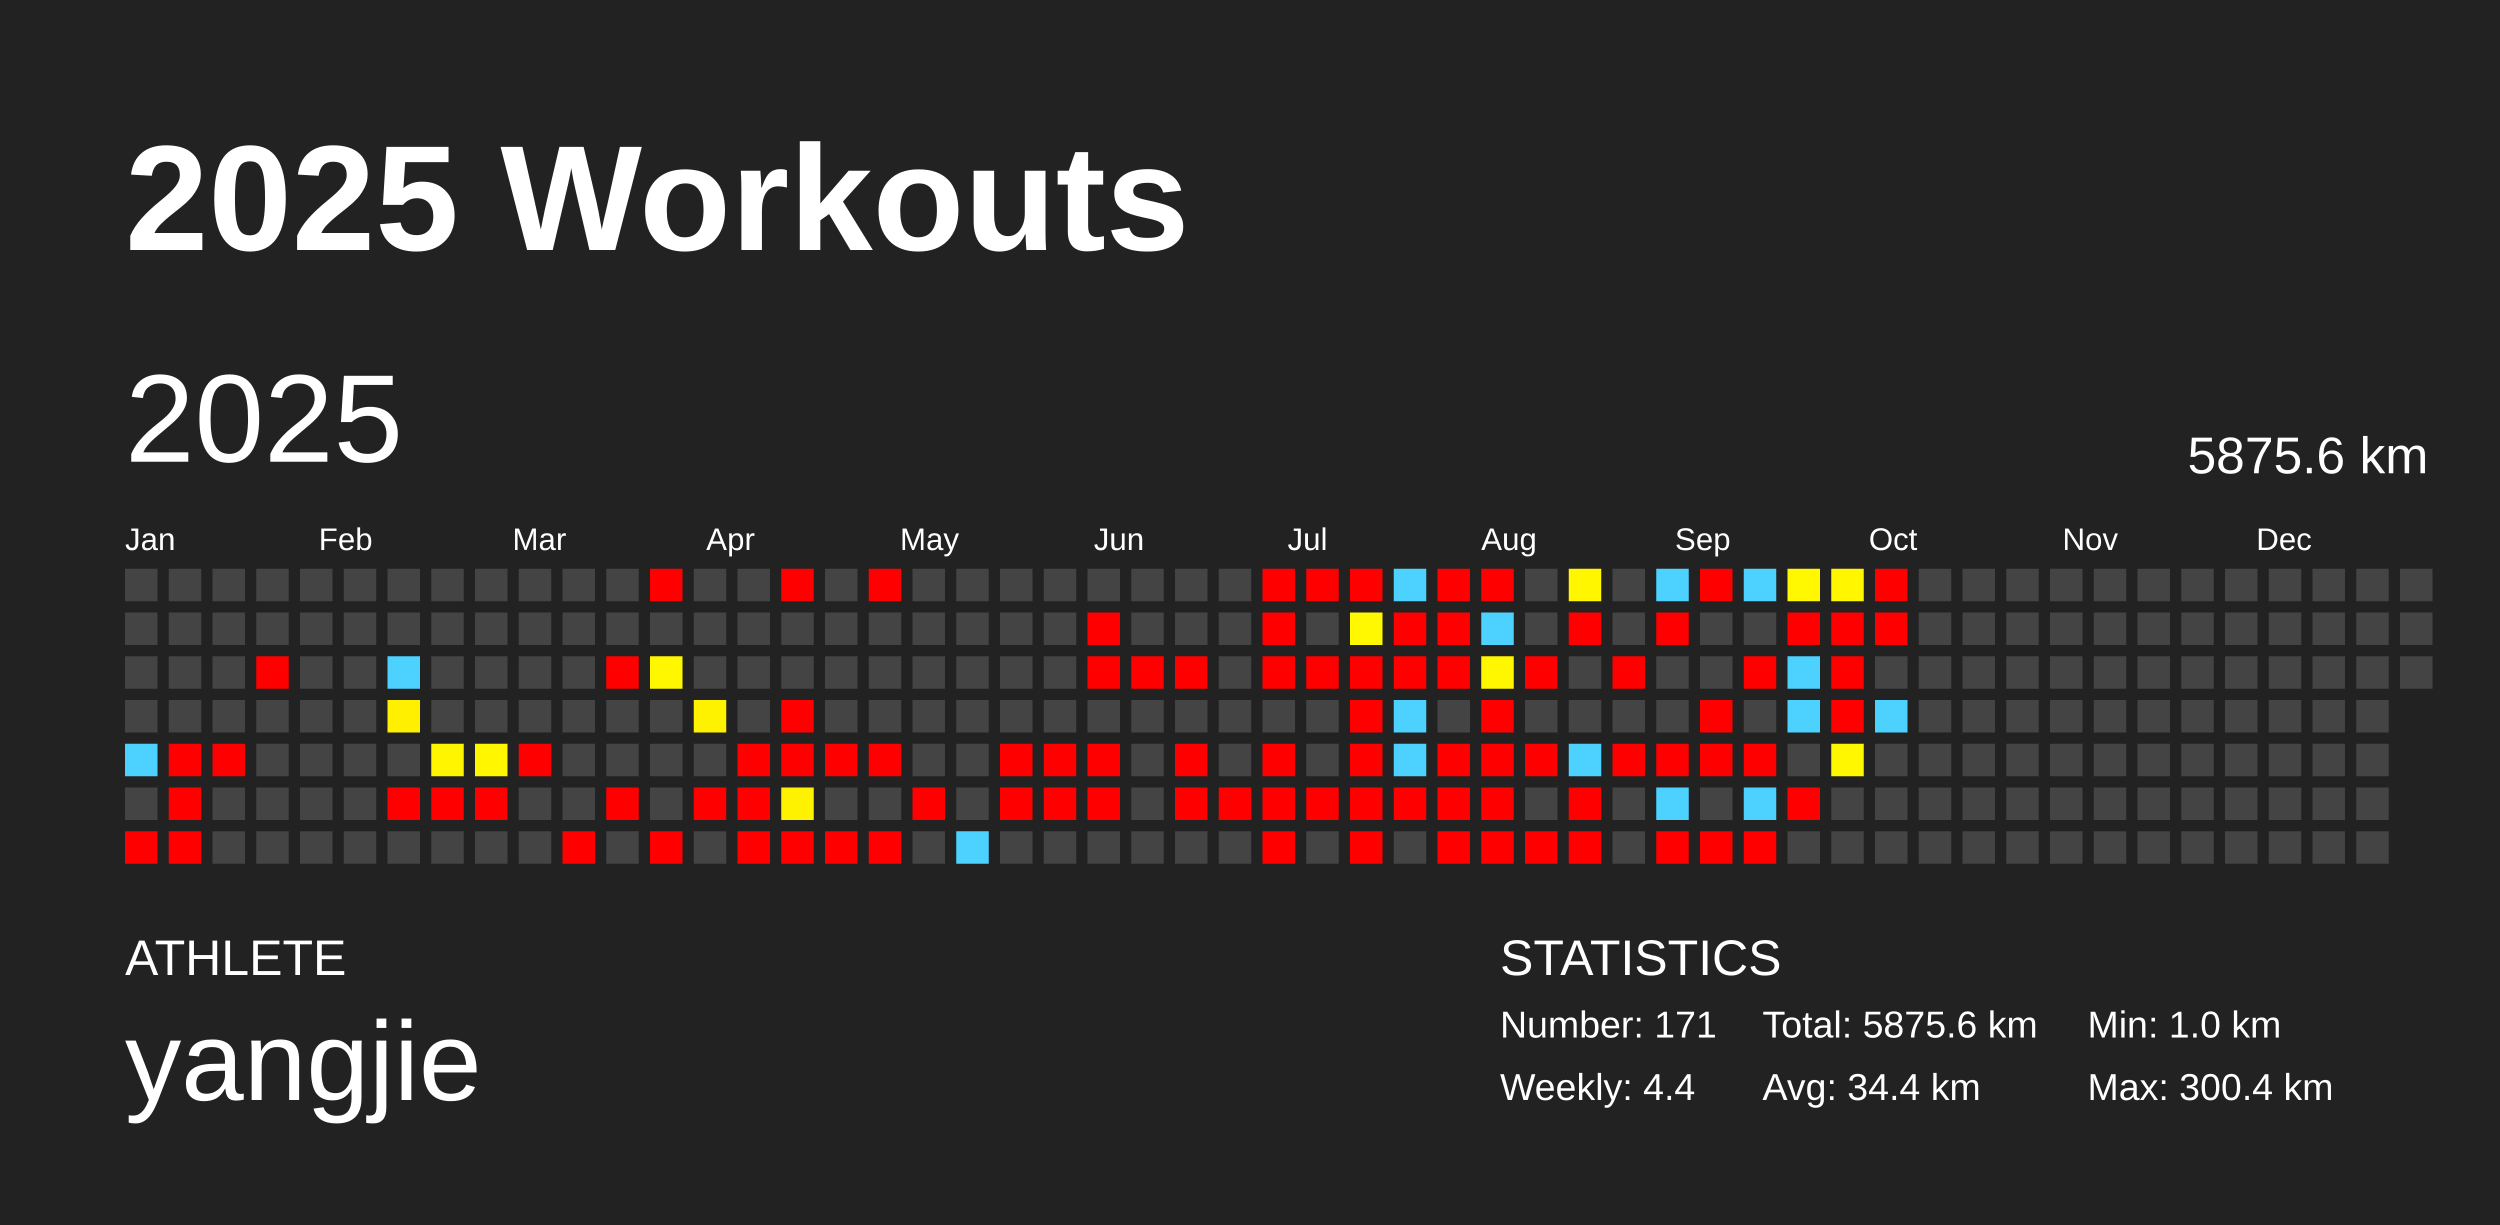
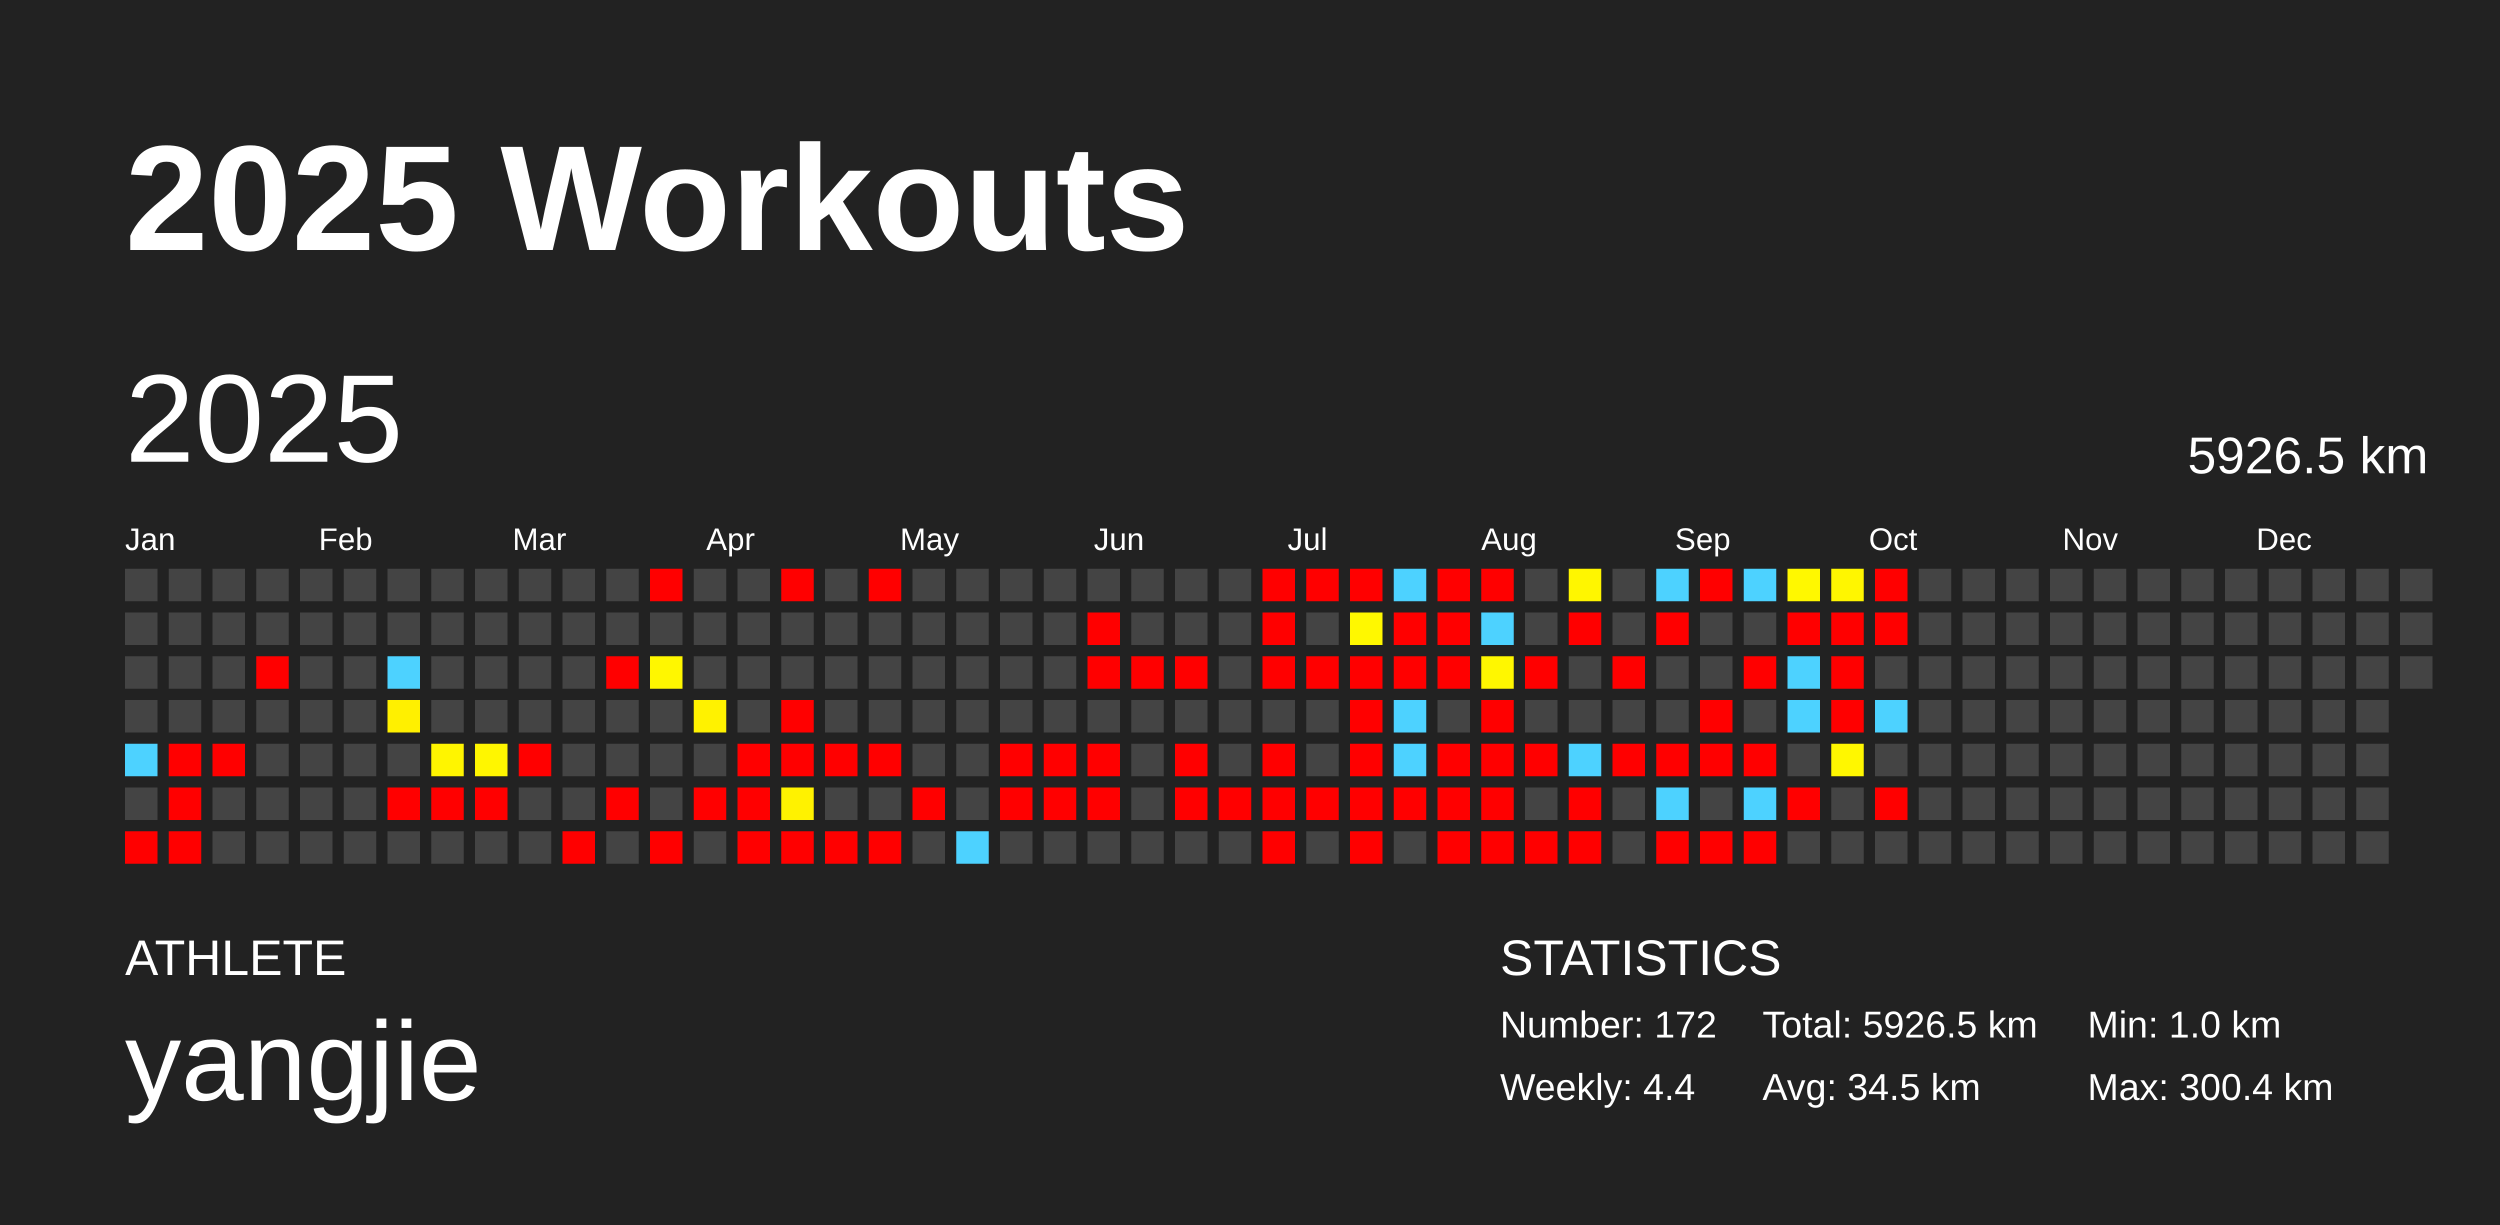
<svg xmlns="http://www.w3.org/2000/svg" baseProfile="full" height="98mm" version="1.1" viewBox="0,0,200,98" width="200mm">
  <defs />
  <rect fill="#222222" height="98" width="200" x="0" y="0" />
  <text fill="#FFFFFF" style="font-size:12px; font-family:Arial; font-weight:bold;" x="10" y="20">2025 Workouts</text>
  <text fill="#FFFFFF" style="font-size:4px; font-family:Arial" x="10" y="78">ATHLETE</text>
  <text fill="#FFFFFF" style="font-size:9px; font-family:Arial" x="10" y="88">yangjie</text>
  <text fill="#FFFFFF" style="font-size:4px; font-family:Arial" x="120" y="78">STATISTICS</text>
-   <text fill="#FFFFFF" style="font-size:3px; font-family:Arial" x="120" y="83">Number: 171</text>
+   <text fill="#FFFFFF" style="font-size:3px; font-family:Arial" x="120" y="83">Number: 172</text>
  <text fill="#FFFFFF" style="font-size:3px; font-family:Arial" x="120" y="88">Weekly: 4.4</text>
-   <text fill="#FFFFFF" style="font-size:3px; font-family:Arial" x="141" y="83">Total: 5875.6 km</text>
-   <text fill="#FFFFFF" style="font-size:3px; font-family:Arial" x="141" y="88">Avg: 34.4 km</text>
+   <text fill="#FFFFFF" style="font-size:3px; font-family:Arial" x="141" y="83">Total: 5926.5 km</text>
+   <text fill="#FFFFFF" style="font-size:3px; font-family:Arial" x="141" y="88">Avg: 34.5 km</text>
  <text fill="#FFFFFF" style="font-size:3px; font-family:Arial" x="167" y="83">Min: 1.0 km</text>
  <text fill="#FFFFFF" style="font-size:3px; font-family:Arial" x="167" y="88">Max: 300.4 km</text>
  <text dominant-baseline="hanging" fill="#FFFFFF" style="font-size:10.0px; font-family:Arial;" x="10" y="30">2025</text>
-   <text dominant-baseline="hanging" fill="#FFFFFF" style="font-size:4.125px; font-family:Arial;" x="175" y="35">5875.6 km</text>
+   <text dominant-baseline="hanging" fill="#FFFFFF" style="font-size:4.125px; font-family:Arial;" x="175" y="35">5926.5 km</text>
  <text fill="#FFFFFF" style="font-size:2.5px; font-family:Arial" x="10.0" y="44">Jan</text>
  <text fill="#FFFFFF" style="font-size:2.5px; font-family:Arial" x="25.5" y="44">Feb</text>
  <text fill="#FFFFFF" style="font-size:2.5px; font-family:Arial" x="41.0" y="44">Mar</text>
  <text fill="#FFFFFF" style="font-size:2.5px; font-family:Arial" x="56.5" y="44">Apr</text>
  <text fill="#FFFFFF" style="font-size:2.5px; font-family:Arial" x="72.0" y="44">May</text>
  <text fill="#FFFFFF" style="font-size:2.5px; font-family:Arial" x="87.5" y="44">Jun</text>
  <text fill="#FFFFFF" style="font-size:2.5px; font-family:Arial" x="103.0" y="44">Jul</text>
  <text fill="#FFFFFF" style="font-size:2.5px; font-family:Arial" x="118.5" y="44">Aug</text>
  <text fill="#FFFFFF" style="font-size:2.5px; font-family:Arial" x="134.0" y="44">Sep</text>
  <text fill="#FFFFFF" style="font-size:2.5px; font-family:Arial" x="149.5" y="44">Oct</text>
  <text fill="#FFFFFF" style="font-size:2.5px; font-family:Arial" x="165.0" y="44">Nov</text>
  <text fill="#FFFFFF" style="font-size:2.5px; font-family:Arial" x="180.5" y="44">Dec</text>
  <rect fill="#444444" height="2.6" width="2.6" x="10.0" y="45.5" />
  <rect fill="#444444" height="2.6" width="2.6" x="10.0" y="49.0" />
  <rect fill="#444444" height="2.6" width="2.6" x="10.0" y="52.5" />
  <rect fill="#444444" height="2.6" width="2.6" x="10.0" y="56.0" />
  <rect fill="#4dd2ff" height="2.6" width="2.6" x="10.0" y="59.5" />
  <rect fill="#444444" height="2.6" width="2.6" x="10.0" y="63.0" />
  <rect fill="red" height="2.6" width="2.6" x="10.0" y="66.5" />
  <rect fill="#444444" height="2.6" width="2.6" x="13.5" y="45.5" />
  <rect fill="#444444" height="2.6" width="2.6" x="13.5" y="49.0" />
  <rect fill="#444444" height="2.6" width="2.6" x="13.5" y="52.5" />
  <rect fill="#444444" height="2.6" width="2.6" x="13.5" y="56.0" />
  <rect fill="red" height="2.6" width="2.6" x="13.5" y="59.5" />
  <rect fill="red" height="2.6" width="2.6" x="13.5" y="63.0" />
  <rect fill="red" height="2.6" width="2.6" x="13.5" y="66.5" />
  <rect fill="#444444" height="2.6" width="2.6" x="17.0" y="45.5" />
  <rect fill="#444444" height="2.6" width="2.6" x="17.0" y="49.0" />
  <rect fill="#444444" height="2.6" width="2.6" x="17.0" y="52.5" />
  <rect fill="#444444" height="2.6" width="2.6" x="17.0" y="56.0" />
  <rect fill="red" height="2.6" width="2.6" x="17.0" y="59.5" />
  <rect fill="#444444" height="2.6" width="2.6" x="17.0" y="63.0" />
  <rect fill="#444444" height="2.6" width="2.6" x="17.0" y="66.5" />
  <rect fill="#444444" height="2.6" width="2.6" x="20.5" y="45.5" />
  <rect fill="#444444" height="2.6" width="2.6" x="20.5" y="49.0" />
  <rect fill="red" height="2.6" width="2.6" x="20.5" y="52.5" />
  <rect fill="#444444" height="2.6" width="2.6" x="20.5" y="56.0" />
  <rect fill="#444444" height="2.6" width="2.6" x="20.5" y="59.5" />
  <rect fill="#444444" height="2.6" width="2.6" x="20.5" y="63.0" />
  <rect fill="#444444" height="2.6" width="2.6" x="20.5" y="66.5" />
  <rect fill="#444444" height="2.6" width="2.6" x="24.0" y="45.5" />
  <rect fill="#444444" height="2.6" width="2.6" x="24.0" y="49.0" />
  <rect fill="#444444" height="2.6" width="2.6" x="24.0" y="52.5" />
  <rect fill="#444444" height="2.6" width="2.6" x="24.0" y="56.0" />
  <rect fill="#444444" height="2.6" width="2.6" x="24.0" y="59.5" />
  <rect fill="#444444" height="2.6" width="2.6" x="24.0" y="63.0" />
  <rect fill="#444444" height="2.6" width="2.6" x="24.0" y="66.5" />
  <rect fill="#444444" height="2.6" width="2.6" x="27.5" y="45.5" />
  <rect fill="#444444" height="2.6" width="2.6" x="27.5" y="49.0" />
  <rect fill="#444444" height="2.6" width="2.6" x="27.5" y="52.5" />
  <rect fill="#444444" height="2.6" width="2.6" x="27.5" y="56.0" />
  <rect fill="#444444" height="2.6" width="2.6" x="27.5" y="59.5" />
  <rect fill="#444444" height="2.6" width="2.6" x="27.5" y="63.0" />
  <rect fill="#444444" height="2.6" width="2.6" x="27.5" y="66.5" />
  <rect fill="#444444" height="2.6" width="2.6" x="31.0" y="45.5" />
  <rect fill="#444444" height="2.6" width="2.6" x="31.0" y="49.0" />
  <rect fill="#4dd2ff" height="2.6" width="2.6" x="31.0" y="52.5" />
  <rect fill="#fff000" height="2.6" width="2.6" x="31.0" y="56.0" />
  <rect fill="#444444" height="2.6" width="2.6" x="31.0" y="59.5" />
  <rect fill="red" height="2.6" width="2.6" x="31.0" y="63.0" />
  <rect fill="#444444" height="2.6" width="2.6" x="31.0" y="66.5" />
  <rect fill="#444444" height="2.6" width="2.6" x="34.5" y="45.5" />
  <rect fill="#444444" height="2.6" width="2.6" x="34.5" y="49.0" />
  <rect fill="#444444" height="2.6" width="2.6" x="34.5" y="52.5" />
  <rect fill="#444444" height="2.6" width="2.6" x="34.5" y="56.0" />
  <rect fill="#fff500" height="2.6" width="2.6" x="34.5" y="59.5" />
  <rect fill="red" height="2.6" width="2.6" x="34.5" y="63.0" />
  <rect fill="#444444" height="2.6" width="2.6" x="34.5" y="66.5" />
  <rect fill="#444444" height="2.6" width="2.6" x="38.0" y="45.5" />
  <rect fill="#444444" height="2.6" width="2.6" x="38.0" y="49.0" />
  <rect fill="#444444" height="2.6" width="2.6" x="38.0" y="52.5" />
  <rect fill="#444444" height="2.6" width="2.6" x="38.0" y="56.0" />
  <rect fill="#fff600" height="2.6" width="2.6" x="38.0" y="59.5" />
  <rect fill="red" height="2.6" width="2.6" x="38.0" y="63.0" />
  <rect fill="#444444" height="2.6" width="2.6" x="38.0" y="66.5" />
  <rect fill="#444444" height="2.6" width="2.6" x="41.5" y="45.5" />
  <rect fill="#444444" height="2.6" width="2.6" x="41.5" y="49.0" />
  <rect fill="#444444" height="2.6" width="2.6" x="41.5" y="52.5" />
  <rect fill="#444444" height="2.6" width="2.6" x="41.5" y="56.0" />
  <rect fill="red" height="2.6" width="2.6" x="41.5" y="59.5" />
  <rect fill="#444444" height="2.6" width="2.6" x="41.5" y="63.0" />
  <rect fill="#444444" height="2.6" width="2.6" x="41.5" y="66.5" />
  <rect fill="#444444" height="2.6" width="2.6" x="45.0" y="45.5" />
  <rect fill="#444444" height="2.6" width="2.6" x="45.0" y="49.0" />
  <rect fill="#444444" height="2.6" width="2.6" x="45.0" y="52.5" />
  <rect fill="#444444" height="2.6" width="2.6" x="45.0" y="56.0" />
  <rect fill="#444444" height="2.6" width="2.6" x="45.0" y="59.5" />
  <rect fill="#444444" height="2.6" width="2.6" x="45.0" y="63.0" />
  <rect fill="red" height="2.6" width="2.6" x="45.0" y="66.5" />
  <rect fill="#444444" height="2.6" width="2.6" x="48.5" y="45.5" />
  <rect fill="#444444" height="2.6" width="2.6" x="48.5" y="49.0" />
  <rect fill="red" height="2.6" width="2.6" x="48.5" y="52.5" />
  <rect fill="#444444" height="2.6" width="2.6" x="48.5" y="56.0" />
  <rect fill="#444444" height="2.6" width="2.6" x="48.5" y="59.5" />
  <rect fill="red" height="2.6" width="2.6" x="48.5" y="63.0" />
  <rect fill="#444444" height="2.6" width="2.6" x="48.5" y="66.5" />
  <rect fill="red" height="2.6" width="2.6" x="52.0" y="45.5" />
  <rect fill="#444444" height="2.6" width="2.6" x="52.0" y="49.0" />
  <rect fill="#fff700" height="2.6" width="2.6" x="52.0" y="52.5" />
  <rect fill="#444444" height="2.6" width="2.6" x="52.0" y="56.0" />
  <rect fill="#444444" height="2.6" width="2.6" x="52.0" y="59.5" />
  <rect fill="#444444" height="2.6" width="2.6" x="52.0" y="63.0" />
  <rect fill="red" height="2.6" width="2.6" x="52.0" y="66.5" />
  <rect fill="#444444" height="2.6" width="2.6" x="55.5" y="45.5" />
  <rect fill="#444444" height="2.6" width="2.6" x="55.5" y="49.0" />
  <rect fill="#444444" height="2.6" width="2.6" x="55.5" y="52.5" />
  <rect fill="#fff200" height="2.6" width="2.6" x="55.5" y="56.0" />
  <rect fill="#444444" height="2.6" width="2.6" x="55.5" y="59.5" />
  <rect fill="red" height="2.6" width="2.6" x="55.5" y="63.0" />
  <rect fill="#444444" height="2.6" width="2.6" x="55.5" y="66.5" />
  <rect fill="#444444" height="2.6" width="2.6" x="59.0" y="45.5" />
  <rect fill="#444444" height="2.6" width="2.6" x="59.0" y="49.0" />
  <rect fill="#444444" height="2.6" width="2.6" x="59.0" y="52.5" />
  <rect fill="#444444" height="2.6" width="2.6" x="59.0" y="56.0" />
  <rect fill="red" height="2.6" width="2.6" x="59.0" y="59.5" />
  <rect fill="red" height="2.6" width="2.6" x="59.0" y="63.0" />
  <rect fill="red" height="2.6" width="2.6" x="59.0" y="66.5" />
  <rect fill="red" height="2.6" width="2.6" x="62.5" y="45.5" />
  <rect fill="#444444" height="2.6" width="2.6" x="62.5" y="49.0" />
  <rect fill="#444444" height="2.6" width="2.6" x="62.5" y="52.5" />
  <rect fill="red" height="2.6" width="2.6" x="62.5" y="56.0" />
  <rect fill="red" height="2.6" width="2.6" x="62.5" y="59.5" />
  <rect fill="#fff200" height="2.6" width="2.6" x="62.5" y="63.0" />
  <rect fill="red" height="2.6" width="2.6" x="62.5" y="66.5" />
  <rect fill="#444444" height="2.6" width="2.6" x="66.0" y="45.5" />
  <rect fill="#444444" height="2.6" width="2.6" x="66.0" y="49.0" />
  <rect fill="#444444" height="2.6" width="2.6" x="66.0" y="52.5" />
  <rect fill="#444444" height="2.6" width="2.6" x="66.0" y="56.0" />
  <rect fill="red" height="2.6" width="2.6" x="66.0" y="59.5" />
  <rect fill="#444444" height="2.6" width="2.6" x="66.0" y="63.0" />
  <rect fill="red" height="2.6" width="2.6" x="66.0" y="66.5" />
  <rect fill="red" height="2.6" width="2.6" x="69.5" y="45.5" />
  <rect fill="#444444" height="2.6" width="2.6" x="69.5" y="49.0" />
  <rect fill="#444444" height="2.6" width="2.6" x="69.5" y="52.5" />
  <rect fill="#444444" height="2.6" width="2.6" x="69.5" y="56.0" />
  <rect fill="red" height="2.6" width="2.6" x="69.5" y="59.5" />
  <rect fill="#444444" height="2.6" width="2.6" x="69.5" y="63.0" />
  <rect fill="red" height="2.6" width="2.6" x="69.5" y="66.5" />
  <rect fill="#444444" height="2.6" width="2.6" x="73.0" y="45.5" />
  <rect fill="#444444" height="2.6" width="2.6" x="73.0" y="49.0" />
  <rect fill="#444444" height="2.6" width="2.6" x="73.0" y="52.5" />
  <rect fill="#444444" height="2.6" width="2.6" x="73.0" y="56.0" />
  <rect fill="#444444" height="2.6" width="2.6" x="73.0" y="59.5" />
  <rect fill="red" height="2.6" width="2.6" x="73.0" y="63.0" />
  <rect fill="#444444" height="2.6" width="2.6" x="73.0" y="66.5" />
  <rect fill="#444444" height="2.6" width="2.6" x="76.5" y="45.5" />
  <rect fill="#444444" height="2.6" width="2.6" x="76.5" y="49.0" />
  <rect fill="#444444" height="2.6" width="2.6" x="76.5" y="52.5" />
  <rect fill="#444444" height="2.6" width="2.6" x="76.5" y="56.0" />
  <rect fill="#444444" height="2.6" width="2.6" x="76.5" y="59.5" />
  <rect fill="#444444" height="2.6" width="2.6" x="76.5" y="63.0" />
  <rect fill="#4dd2ff" height="2.6" width="2.6" x="76.5" y="66.5" />
  <rect fill="#444444" height="2.6" width="2.6" x="80.0" y="45.5" />
  <rect fill="#444444" height="2.6" width="2.6" x="80.0" y="49.0" />
  <rect fill="#444444" height="2.6" width="2.6" x="80.0" y="52.5" />
  <rect fill="#444444" height="2.6" width="2.6" x="80.0" y="56.0" />
  <rect fill="red" height="2.6" width="2.6" x="80.0" y="59.5" />
  <rect fill="red" height="2.6" width="2.6" x="80.0" y="63.0" />
  <rect fill="#444444" height="2.6" width="2.6" x="80.0" y="66.5" />
  <rect fill="#444444" height="2.6" width="2.6" x="83.5" y="45.5" />
  <rect fill="#444444" height="2.6" width="2.6" x="83.5" y="49.0" />
  <rect fill="#444444" height="2.6" width="2.6" x="83.5" y="52.5" />
  <rect fill="#444444" height="2.6" width="2.6" x="83.5" y="56.0" />
  <rect fill="red" height="2.6" width="2.6" x="83.5" y="59.5" />
  <rect fill="red" height="2.6" width="2.6" x="83.5" y="63.0" />
  <rect fill="#444444" height="2.6" width="2.6" x="83.5" y="66.5" />
  <rect fill="#444444" height="2.6" width="2.6" x="87.0" y="45.5" />
  <rect fill="red" height="2.6" width="2.6" x="87.0" y="49.0" />
  <rect fill="red" height="2.6" width="2.6" x="87.0" y="52.5" />
  <rect fill="#444444" height="2.6" width="2.6" x="87.0" y="56.0" />
  <rect fill="red" height="2.6" width="2.6" x="87.0" y="59.5" />
  <rect fill="red" height="2.6" width="2.6" x="87.0" y="63.0" />
  <rect fill="#444444" height="2.6" width="2.6" x="87.0" y="66.5" />
  <rect fill="#444444" height="2.6" width="2.6" x="90.5" y="45.5" />
  <rect fill="#444444" height="2.6" width="2.6" x="90.5" y="49.0" />
  <rect fill="red" height="2.6" width="2.6" x="90.5" y="52.5" />
  <rect fill="#444444" height="2.6" width="2.6" x="90.5" y="56.0" />
  <rect fill="#444444" height="2.6" width="2.6" x="90.5" y="59.5" />
  <rect fill="#444444" height="2.6" width="2.6" x="90.5" y="63.0" />
  <rect fill="#444444" height="2.6" width="2.6" x="90.5" y="66.5" />
  <rect fill="#444444" height="2.6" width="2.6" x="94.0" y="45.5" />
  <rect fill="#444444" height="2.6" width="2.6" x="94.0" y="49.0" />
  <rect fill="red" height="2.6" width="2.6" x="94.0" y="52.5" />
  <rect fill="#444444" height="2.6" width="2.6" x="94.0" y="56.0" />
  <rect fill="red" height="2.6" width="2.6" x="94.0" y="59.5" />
  <rect fill="red" height="2.6" width="2.6" x="94.0" y="63.0" />
  <rect fill="#444444" height="2.6" width="2.6" x="94.0" y="66.5" />
  <rect fill="#444444" height="2.6" width="2.6" x="97.5" y="45.5" />
  <rect fill="#444444" height="2.6" width="2.6" x="97.5" y="49.0" />
  <rect fill="#444444" height="2.6" width="2.6" x="97.5" y="52.5" />
  <rect fill="#444444" height="2.6" width="2.6" x="97.5" y="56.0" />
  <rect fill="#444444" height="2.6" width="2.6" x="97.5" y="59.5" />
  <rect fill="red" height="2.6" width="2.6" x="97.5" y="63.0" />
  <rect fill="#444444" height="2.6" width="2.6" x="97.5" y="66.5" />
  <rect fill="red" height="2.6" width="2.6" x="101.0" y="45.5" />
  <rect fill="red" height="2.6" width="2.6" x="101.0" y="49.0" />
  <rect fill="red" height="2.6" width="2.6" x="101.0" y="52.5" />
  <rect fill="#444444" height="2.6" width="2.6" x="101.0" y="56.0" />
  <rect fill="red" height="2.6" width="2.6" x="101.0" y="59.5" />
  <rect fill="red" height="2.6" width="2.6" x="101.0" y="63.0" />
  <rect fill="red" height="2.6" width="2.6" x="101.0" y="66.5" />
  <rect fill="red" height="2.6" width="2.6" x="104.5" y="45.5" />
  <rect fill="#444444" height="2.6" width="2.6" x="104.5" y="49.0" />
  <rect fill="red" height="2.6" width="2.6" x="104.5" y="52.5" />
  <rect fill="#444444" height="2.6" width="2.6" x="104.5" y="56.0" />
  <rect fill="#444444" height="2.6" width="2.6" x="104.5" y="59.5" />
  <rect fill="red" height="2.6" width="2.6" x="104.5" y="63.0" />
  <rect fill="#444444" height="2.6" width="2.6" x="104.5" y="66.5" />
  <rect fill="red" height="2.6" width="2.6" x="108.0" y="45.5" />
  <rect fill="#fff800" height="2.6" width="2.6" x="108.0" y="49.0" />
  <rect fill="red" height="2.6" width="2.6" x="108.0" y="52.5" />
  <rect fill="red" height="2.6" width="2.6" x="108.0" y="56.0" />
  <rect fill="red" height="2.6" width="2.6" x="108.0" y="59.5" />
  <rect fill="red" height="2.6" width="2.6" x="108.0" y="63.0" />
  <rect fill="red" height="2.6" width="2.6" x="108.0" y="66.5" />
  <rect fill="#4dd2ff" height="2.6" width="2.6" x="111.5" y="45.5" />
  <rect fill="red" height="2.6" width="2.6" x="111.5" y="49.0" />
  <rect fill="red" height="2.6" width="2.6" x="111.5" y="52.5" />
  <rect fill="#4dd2ff" height="2.6" width="2.6" x="111.5" y="56.0" />
  <rect fill="#4dd2ff" height="2.6" width="2.6" x="111.5" y="59.5" />
  <rect fill="red" height="2.6" width="2.6" x="111.5" y="63.0" />
  <rect fill="#444444" height="2.6" width="2.6" x="111.5" y="66.5" />
  <rect fill="red" height="2.6" width="2.6" x="115.0" y="45.5" />
  <rect fill="red" height="2.6" width="2.6" x="115.0" y="49.0" />
  <rect fill="red" height="2.6" width="2.6" x="115.0" y="52.5" />
  <rect fill="#444444" height="2.6" width="2.6" x="115.0" y="56.0" />
  <rect fill="red" height="2.6" width="2.6" x="115.0" y="59.5" />
  <rect fill="red" height="2.6" width="2.6" x="115.0" y="63.0" />
  <rect fill="red" height="2.6" width="2.6" x="115.0" y="66.5" />
  <rect fill="red" height="2.6" width="2.6" x="118.5" y="45.5" />
  <rect fill="#4dd2ff" height="2.6" width="2.6" x="118.5" y="49.0" />
  <rect fill="#fff700" height="2.6" width="2.6" x="118.5" y="52.5" />
  <rect fill="red" height="2.6" width="2.6" x="118.5" y="56.0" />
  <rect fill="red" height="2.6" width="2.6" x="118.5" y="59.5" />
  <rect fill="red" height="2.6" width="2.6" x="118.5" y="63.0" />
  <rect fill="red" height="2.6" width="2.6" x="118.5" y="66.5" />
  <rect fill="#444444" height="2.6" width="2.6" x="122.0" y="45.5" />
  <rect fill="#444444" height="2.6" width="2.6" x="122.0" y="49.0" />
  <rect fill="red" height="2.6" width="2.6" x="122.0" y="52.5" />
  <rect fill="#444444" height="2.6" width="2.6" x="122.0" y="56.0" />
  <rect fill="red" height="2.6" width="2.6" x="122.0" y="59.5" />
  <rect fill="#444444" height="2.6" width="2.6" x="122.0" y="63.0" />
  <rect fill="red" height="2.6" width="2.6" x="122.0" y="66.5" />
  <rect fill="#fff600" height="2.6" width="2.6" x="125.5" y="45.5" />
  <rect fill="red" height="2.6" width="2.6" x="125.5" y="49.0" />
  <rect fill="#444444" height="2.6" width="2.6" x="125.5" y="52.5" />
  <rect fill="#444444" height="2.6" width="2.6" x="125.5" y="56.0" />
  <rect fill="#4dd2ff" height="2.6" width="2.6" x="125.5" y="59.5" />
  <rect fill="red" height="2.6" width="2.6" x="125.5" y="63.0" />
  <rect fill="red" height="2.6" width="2.6" x="125.5" y="66.5" />
  <rect fill="#444444" height="2.6" width="2.6" x="129.0" y="45.5" />
  <rect fill="#444444" height="2.6" width="2.6" x="129.0" y="49.0" />
  <rect fill="red" height="2.6" width="2.6" x="129.0" y="52.5" />
  <rect fill="#444444" height="2.6" width="2.6" x="129.0" y="56.0" />
  <rect fill="red" height="2.6" width="2.6" x="129.0" y="59.5" />
  <rect fill="#444444" height="2.6" width="2.6" x="129.0" y="63.0" />
  <rect fill="#444444" height="2.6" width="2.6" x="129.0" y="66.5" />
  <rect fill="#4dd2ff" height="2.6" width="2.6" x="132.5" y="45.5" />
  <rect fill="red" height="2.6" width="2.6" x="132.5" y="49.0" />
  <rect fill="#444444" height="2.6" width="2.6" x="132.5" y="52.5" />
  <rect fill="#444444" height="2.6" width="2.6" x="132.5" y="56.0" />
  <rect fill="red" height="2.6" width="2.6" x="132.5" y="59.5" />
  <rect fill="#4dd2ff" height="2.6" width="2.6" x="132.5" y="63.0" />
  <rect fill="red" height="2.6" width="2.6" x="132.5" y="66.5" />
  <rect fill="red" height="2.6" width="2.6" x="136.0" y="45.5" />
  <rect fill="#444444" height="2.6" width="2.6" x="136.0" y="49.0" />
  <rect fill="#444444" height="2.6" width="2.6" x="136.0" y="52.5" />
  <rect fill="red" height="2.6" width="2.6" x="136.0" y="56.0" />
  <rect fill="red" height="2.6" width="2.6" x="136.0" y="59.5" />
  <rect fill="#444444" height="2.6" width="2.6" x="136.0" y="63.0" />
  <rect fill="red" height="2.6" width="2.6" x="136.0" y="66.5" />
  <rect fill="#4dd2ff" height="2.6" width="2.6" x="139.5" y="45.5" />
  <rect fill="#444444" height="2.6" width="2.6" x="139.5" y="49.0" />
  <rect fill="red" height="2.6" width="2.6" x="139.5" y="52.5" />
  <rect fill="#444444" height="2.6" width="2.6" x="139.5" y="56.0" />
  <rect fill="red" height="2.6" width="2.6" x="139.5" y="59.5" />
  <rect fill="#4dd2ff" height="2.6" width="2.6" x="139.5" y="63.0" />
  <rect fill="red" height="2.6" width="2.6" x="139.5" y="66.5" />
  <rect fill="#fff800" height="2.6" width="2.6" x="143.0" y="45.5" />
  <rect fill="red" height="2.6" width="2.6" x="143.0" y="49.0" />
  <rect fill="#4dd2ff" height="2.6" width="2.6" x="143.0" y="52.5" />
  <rect fill="#4dd2ff" height="2.6" width="2.6" x="143.0" y="56.0" />
  <rect fill="#444444" height="2.6" width="2.6" x="143.0" y="59.5" />
  <rect fill="red" height="2.6" width="2.6" x="143.0" y="63.0" />
  <rect fill="#444444" height="2.6" width="2.6" x="143.0" y="66.5" />
  <rect fill="#fff600" height="2.6" width="2.6" x="146.5" y="45.5" />
  <rect fill="red" height="2.6" width="2.6" x="146.5" y="49.0" />
  <rect fill="red" height="2.6" width="2.6" x="146.5" y="52.5" />
  <rect fill="red" height="2.6" width="2.6" x="146.5" y="56.0" />
  <rect fill="#fff700" height="2.6" width="2.6" x="146.5" y="59.5" />
  <rect fill="#444444" height="2.6" width="2.6" x="146.5" y="63.0" />
  <rect fill="#444444" height="2.6" width="2.6" x="146.5" y="66.5" />
  <rect fill="red" height="2.6" width="2.6" x="150.0" y="45.5" />
  <rect fill="red" height="2.6" width="2.6" x="150.0" y="49.0" />
  <rect fill="#444444" height="2.6" width="2.6" x="150.0" y="52.5" />
  <rect fill="#4dd2ff" height="2.6" width="2.6" x="150.0" y="56.0" />
  <rect fill="#444444" height="2.6" width="2.6" x="150.0" y="59.5" />
-   <rect fill="#444444" height="2.6" width="2.6" x="150.0" y="63.0" />
+   <rect fill="red" height="2.6" width="2.6" x="150.0" y="63.0" />
  <rect fill="#444444" height="2.6" width="2.6" x="150.0" y="66.5" />
  <rect fill="#444444" height="2.6" width="2.6" x="153.5" y="45.5" />
  <rect fill="#444444" height="2.6" width="2.6" x="153.5" y="49.0" />
  <rect fill="#444444" height="2.6" width="2.6" x="153.5" y="52.5" />
  <rect fill="#444444" height="2.6" width="2.6" x="153.5" y="56.0" />
  <rect fill="#444444" height="2.6" width="2.6" x="153.5" y="59.5" />
  <rect fill="#444444" height="2.6" width="2.6" x="153.5" y="63.0" />
  <rect fill="#444444" height="2.6" width="2.6" x="153.5" y="66.5" />
  <rect fill="#444444" height="2.6" width="2.6" x="157.0" y="45.5" />
  <rect fill="#444444" height="2.6" width="2.6" x="157.0" y="49.0" />
  <rect fill="#444444" height="2.6" width="2.6" x="157.0" y="52.5" />
  <rect fill="#444444" height="2.6" width="2.6" x="157.0" y="56.0" />
  <rect fill="#444444" height="2.6" width="2.6" x="157.0" y="59.5" />
  <rect fill="#444444" height="2.6" width="2.6" x="157.0" y="63.0" />
  <rect fill="#444444" height="2.6" width="2.6" x="157.0" y="66.5" />
  <rect fill="#444444" height="2.6" width="2.6" x="160.5" y="45.5" />
  <rect fill="#444444" height="2.6" width="2.6" x="160.5" y="49.0" />
  <rect fill="#444444" height="2.6" width="2.6" x="160.5" y="52.5" />
  <rect fill="#444444" height="2.6" width="2.6" x="160.5" y="56.0" />
  <rect fill="#444444" height="2.6" width="2.6" x="160.5" y="59.5" />
  <rect fill="#444444" height="2.6" width="2.6" x="160.5" y="63.0" />
  <rect fill="#444444" height="2.6" width="2.6" x="160.5" y="66.5" />
  <rect fill="#444444" height="2.6" width="2.6" x="164.0" y="45.5" />
  <rect fill="#444444" height="2.6" width="2.6" x="164.0" y="49.0" />
  <rect fill="#444444" height="2.6" width="2.6" x="164.0" y="52.5" />
  <rect fill="#444444" height="2.6" width="2.6" x="164.0" y="56.0" />
  <rect fill="#444444" height="2.6" width="2.6" x="164.0" y="59.5" />
  <rect fill="#444444" height="2.6" width="2.6" x="164.0" y="63.0" />
  <rect fill="#444444" height="2.6" width="2.6" x="164.0" y="66.5" />
  <rect fill="#444444" height="2.6" width="2.6" x="167.5" y="45.5" />
  <rect fill="#444444" height="2.6" width="2.6" x="167.5" y="49.0" />
  <rect fill="#444444" height="2.6" width="2.6" x="167.5" y="52.5" />
  <rect fill="#444444" height="2.6" width="2.6" x="167.5" y="56.0" />
  <rect fill="#444444" height="2.6" width="2.6" x="167.5" y="59.5" />
  <rect fill="#444444" height="2.6" width="2.6" x="167.5" y="63.0" />
  <rect fill="#444444" height="2.6" width="2.6" x="167.5" y="66.5" />
  <rect fill="#444444" height="2.6" width="2.6" x="171.0" y="45.5" />
  <rect fill="#444444" height="2.6" width="2.6" x="171.0" y="49.0" />
  <rect fill="#444444" height="2.6" width="2.6" x="171.0" y="52.5" />
  <rect fill="#444444" height="2.6" width="2.6" x="171.0" y="56.0" />
  <rect fill="#444444" height="2.6" width="2.6" x="171.0" y="59.5" />
  <rect fill="#444444" height="2.6" width="2.6" x="171.0" y="63.0" />
  <rect fill="#444444" height="2.6" width="2.6" x="171.0" y="66.5" />
  <rect fill="#444444" height="2.6" width="2.6" x="174.5" y="45.5" />
  <rect fill="#444444" height="2.6" width="2.6" x="174.5" y="49.0" />
  <rect fill="#444444" height="2.6" width="2.6" x="174.5" y="52.5" />
  <rect fill="#444444" height="2.6" width="2.6" x="174.5" y="56.0" />
  <rect fill="#444444" height="2.6" width="2.6" x="174.5" y="59.5" />
  <rect fill="#444444" height="2.6" width="2.6" x="174.5" y="63.0" />
  <rect fill="#444444" height="2.6" width="2.6" x="174.5" y="66.5" />
  <rect fill="#444444" height="2.6" width="2.6" x="178.0" y="45.5" />
  <rect fill="#444444" height="2.6" width="2.6" x="178.0" y="49.0" />
  <rect fill="#444444" height="2.6" width="2.6" x="178.0" y="52.5" />
  <rect fill="#444444" height="2.6" width="2.6" x="178.0" y="56.0" />
  <rect fill="#444444" height="2.6" width="2.6" x="178.0" y="59.5" />
  <rect fill="#444444" height="2.6" width="2.6" x="178.0" y="63.0" />
  <rect fill="#444444" height="2.6" width="2.6" x="178.0" y="66.5" />
  <rect fill="#444444" height="2.6" width="2.6" x="181.5" y="45.5" />
  <rect fill="#444444" height="2.6" width="2.6" x="181.5" y="49.0" />
  <rect fill="#444444" height="2.6" width="2.6" x="181.5" y="52.5" />
  <rect fill="#444444" height="2.6" width="2.6" x="181.5" y="56.0" />
  <rect fill="#444444" height="2.6" width="2.6" x="181.5" y="59.5" />
  <rect fill="#444444" height="2.6" width="2.6" x="181.5" y="63.0" />
  <rect fill="#444444" height="2.6" width="2.6" x="181.5" y="66.5" />
  <rect fill="#444444" height="2.6" width="2.6" x="185.0" y="45.5" />
  <rect fill="#444444" height="2.6" width="2.6" x="185.0" y="49.0" />
  <rect fill="#444444" height="2.6" width="2.6" x="185.0" y="52.5" />
  <rect fill="#444444" height="2.6" width="2.6" x="185.0" y="56.0" />
  <rect fill="#444444" height="2.6" width="2.6" x="185.0" y="59.5" />
  <rect fill="#444444" height="2.6" width="2.6" x="185.0" y="63.0" />
  <rect fill="#444444" height="2.6" width="2.6" x="185.0" y="66.5" />
  <rect fill="#444444" height="2.6" width="2.6" x="188.5" y="45.5" />
  <rect fill="#444444" height="2.6" width="2.6" x="188.5" y="49.0" />
  <rect fill="#444444" height="2.6" width="2.6" x="188.5" y="52.5" />
  <rect fill="#444444" height="2.6" width="2.6" x="188.5" y="56.0" />
  <rect fill="#444444" height="2.6" width="2.6" x="188.5" y="59.5" />
  <rect fill="#444444" height="2.6" width="2.6" x="188.5" y="63.0" />
  <rect fill="#444444" height="2.6" width="2.6" x="188.5" y="66.5" />
  <rect fill="#444444" height="2.6" width="2.6" x="192.0" y="45.5" />
  <rect fill="#444444" height="2.6" width="2.6" x="192.0" y="49.0" />
  <rect fill="#444444" height="2.6" width="2.6" x="192.0" y="52.5" />
</svg>
